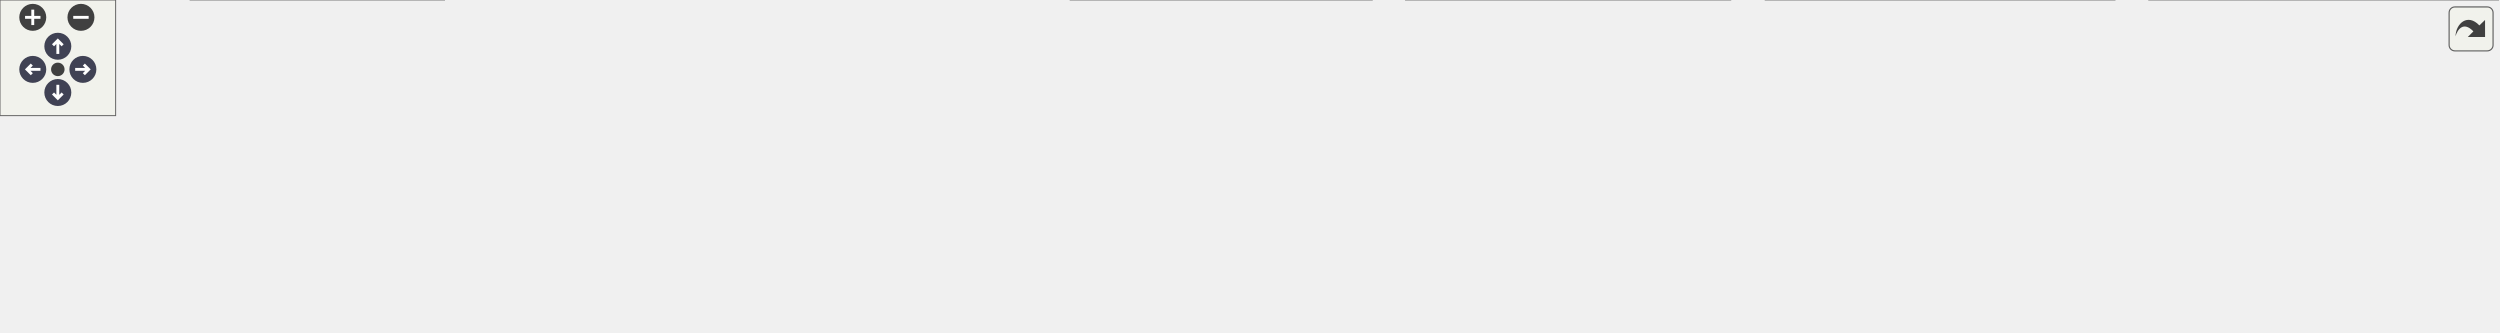
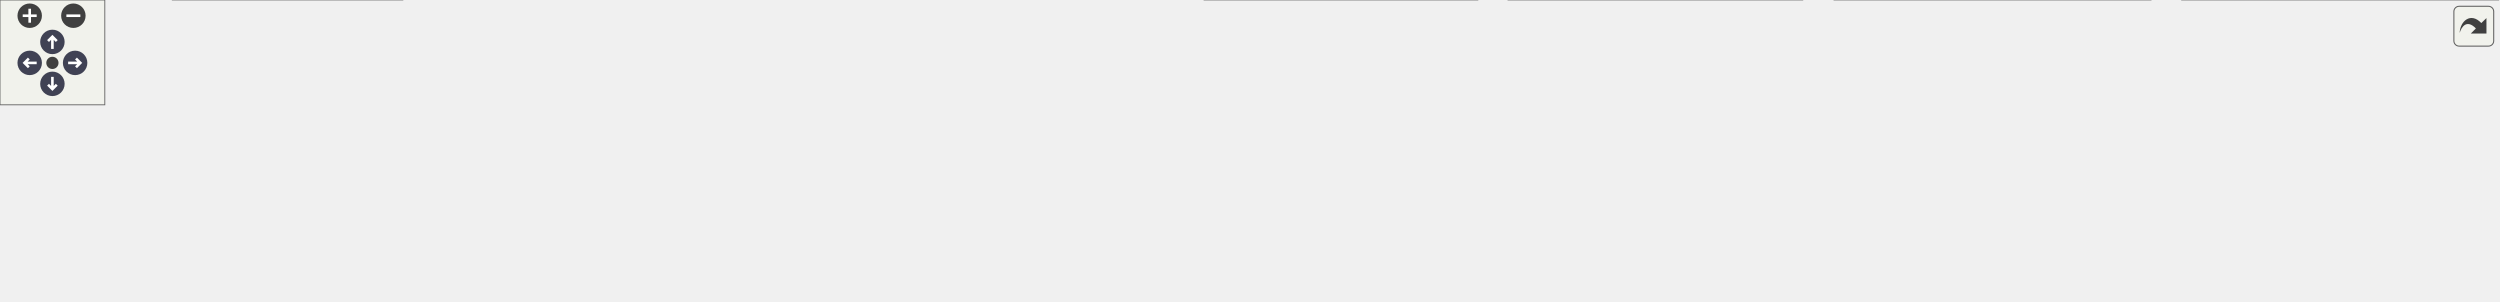
<svg xmlns="http://www.w3.org/2000/svg" xmlns:xlink="http://www.w3.org/1999/xlink" id="main" version="1.1" xml:space="preserve">
  <style type="text/css">
.node, .edge {opacity: 0.7;}
.node.selected, .edge.selected {opacity: 1;}
.edge:hover path { stroke: red; }
.edge:hover polygon { stroke: red; fill: red; }
</style>
  <defs>
    <circle id="rim" cx="0" cy="0" r="7" />
    <circle id="rim2" cx="0" cy="0" r="3.5" />
    <g id="zoomPlus">
      <use xlink:href="#rim" fill="#404040">
        <set attributeName="fill" to="#808080" begin="zoomplus.mouseover" end="zoomplus.mouseout" />
      </use>
      <path d="M-4,0h8M0,-4v8" fill="none" stroke="white" stroke-width="1.5" pointer-events="none" />
    </g>
    <g id="zoomMin">
      <use xlink:href="#rim" fill="#404040">
        <set attributeName="fill" to="#808080" begin="zoomminus.mouseover" end="zoomminus.mouseout" />
      </use>
      <path d="M-4,0h8" fill="none" stroke="white" stroke-width="1.5" pointer-events="none" />
    </g>
    <g id="arrowUp" transform="translate(30 24)">
      <use xlink:href="#rim" />
      <path pointer-events="none" fill="none" stroke="white" stroke-width="1.5" d="M0,-3.0v7 M-2.5,-0.5L0,-3.0L2.5,-0.5" />
    </g>
    <g id="arrowRight" transform="rotate(90) translate(36 -43)">
      <use xlink:href="#rim" />
      <path pointer-events="none" fill="none" stroke="white" stroke-width="1.5" d="M0,-3.0v7 M-2.5,-0.5L0,-3.0L2.5,-0.5" />
    </g>
    <g id="arrowDown" transform="rotate(180) translate(-30 -48)">
      <use xlink:href="#rim" />
      <path pointer-events="none" fill="none" stroke="white" stroke-width="1.5" d="M0,-3.0v7 M-2.5,-0.5L0,-3.0L2.5,-0.5" />
    </g>
    <g id="arrowLeft" transform="rotate(270) translate(-36 17)">
      <use xlink:href="#rim" />
      <path pointer-events="none" fill="none" stroke="white" stroke-width="1.5" d="M0,-3.0v7 M-2.5,-0.5L0,-3.0L2.5,-0.5" />
    </g>
    <g id="resetDef">
      <use xlink:href="#rim2" fill="#404040">
        <set attributeName="fill" to="#808080" begin="reset.mouseover" end="reset.mouseout" />
      </use>
    </g>
  </defs>
  <svg id="graph" class="graph">
    <g id="viewport">
      <g id="Node000001" class="node">
        <g id="a_Node000001">
          <a xlink:title=" ">
-             <polygon fill="#999999" stroke="#666666" points="614.88,-112 492.38,-112 492.38,-68 614.88,-68 614.88,-112" />
-             <text text-anchor="start" x="500.38" y="-98.5" font-family="Helvetica,sans-Serif" font-size="10.00">src/main/java/fr/softsf</text>
-             <text text-anchor="start" x="500.38" y="-86.5" font-family="Helvetica,sans-Serif" font-size="10.00">/sudokufx/common/util</text>
-             <text text-anchor="middle" x="553.62" y="-74.5" font-family="Helvetica,sans-Serif" font-size="10.00">/sudoku/GridMaster.java</text>
+             <polygon fill="#999999" stroke="#666666" points="674.88,-112 552.38,-112 552.38,-68 674.88,-68 674.88,-112" />
+             <text text-anchor="start" x="560.38" y="-98.5" font-family="Helvetica,sans-Serif" font-size="10.00">src/main/java/fr/softsf</text>
+             <text text-anchor="start" x="560.38" y="-86.5" font-family="Helvetica,sans-Serif" font-size="10.00">/sudokufx/common/util</text>
+             <text text-anchor="middle" x="613.62" y="-74.5" font-family="Helvetica,sans-Serif" font-size="10.00">/sudoku/GridMaster.java</text>
          </a>
        </g>
      </g>
      <g id="Node000002" class="node">
        <g id="a_Node000002">
          <a xlink:title=" ">
            <polygon fill="#e0e0e0" stroke="#999999" points="81.25,-26 0,-26 0,-6 81.25,-6 81.25,-26" />
            <text text-anchor="middle" x="40.62" y="-12.5" font-family="Helvetica,sans-Serif" font-size="10.00">java.util.Arrays</text>
          </a>
        </g>
      </g>
      <g id="edge1_Node000001_Node000002" class="edge">
        <g id="a_edge1_Node000001_Node000002">
          <a xlink:title=" ">
-             <path fill="none" stroke="#63b8ff" d="M491.89,-84.87C402.43,-78.1 231.92,-62.28 89.62,-32 86.3,-31.29 82.87,-30.46 79.44,-29.56" />
-             <polygon fill="#63b8ff" stroke="#63b8ff" points="80.68,-26.27 70.1,-26.91 78.77,-33 80.68,-26.27" />
+             <path fill="none" stroke="#63b8ff" d="M552.13,-86.08C453.64,-80.55 254.78,-65.94 89.62,-32 86.25,-31.31 82.77,-30.48 79.3,-29.57" />
+             <polygon fill="#63b8ff" stroke="#63b8ff" points="80.41,-26.25 69.83,-26.9 78.5,-32.99 80.41,-26.25" />
          </a>
        </g>
      </g>
      <g id="Node000003" class="node">
        <g id="a_Node000003">
          <a xlink:title=" ">
            <polygon fill="#e0e0e0" stroke="#999999" points="230.38,-32 98.88,-32 98.88,0 230.38,0 230.38,-32" />
            <text text-anchor="start" x="106.88" y="-18.5" font-family="Helvetica,sans-Serif" font-size="10.00">java.util.concurrent.Thread</text>
            <text text-anchor="middle" x="164.62" y="-6.5" font-family="Helvetica,sans-Serif" font-size="10.00">LocalRandom</text>
          </a>
        </g>
      </g>
      <g id="edge2_Node000001_Node000003" class="edge">
        <g id="a_edge2_Node000001_Node000003">
          <a xlink:title=" ">
-             <path fill="none" stroke="#63b8ff" d="M491.9,-78.13C431.01,-67.33 334.98,-50.1 242.17,-32.47" />
-             <polygon fill="#63b8ff" stroke="#63b8ff" points="242.83,-29.03 232.35,-30.6 241.52,-35.91 242.83,-29.03" />
+             <path fill="none" stroke="#63b8ff" d="M551.93,-80.49C480,-70.36 357.24,-52.47 241.98,-32.37" />
+             <polygon fill="#63b8ff" stroke="#63b8ff" points="242.79,-28.96 232.34,-30.68 241.58,-35.85 242.79,-28.96" />
          </a>
        </g>
      </g>
      <g id="Node000004" class="node">
        <g id="a_Node000004">
          <a xlink:title=" ">
            <polygon fill="#e0e0e0" stroke="#999999" points="391,-26 248.25,-26 248.25,-6 391,-6 391,-26" />
            <text text-anchor="middle" x="319.62" y="-12.5" font-family="Helvetica,sans-Serif" font-size="10.00">java.util.function.IntPredicate</text>
          </a>
        </g>
      </g>
      <g id="edge3_Node000001_Node000004" class="edge">
        <g id="a_edge3_Node000001_Node000004">
          <a xlink:title=" ">
-             <path fill="none" stroke="#63b8ff" d="M492.14,-70.08C450.79,-57.36 397.39,-40.93 361.02,-29.74" />
-             <polygon fill="#63b8ff" stroke="#63b8ff" points="362.35,-26.48 351.76,-26.89 360.29,-33.18 362.35,-26.48" />
+             <path fill="none" stroke="#63b8ff" d="M551.99,-73.91C497.67,-60.6 419.55,-41.47 369.19,-29.14" />
+             <polygon fill="#63b8ff" stroke="#63b8ff" points="370.28,-25.8 359.73,-26.82 368.62,-32.6 370.28,-25.8" />
          </a>
        </g>
      </g>
      <g id="Node000005" class="node">
        <g id="a_Node000005">
          <a xlink:title=" ">
            <polygon fill="#e0e0e0" stroke="#999999" points="537.88,-26 409.38,-26 409.38,-6 537.88,-6 537.88,-26" />
            <text text-anchor="middle" x="473.62" y="-12.5" font-family="Helvetica,sans-Serif" font-size="10.00">java.util.stream.IntStream</text>
          </a>
        </g>
      </g>
      <g id="edge4_Node000001_Node000005" class="edge">
        <g id="a_edge4_Node000001_Node000005">
          <a xlink:title=" ">
-             <path fill="none" stroke="#63b8ff" d="M530.06,-67.79C517.98,-56.92 503.49,-43.88 492.22,-33.73" />
-             <polygon fill="#63b8ff" stroke="#63b8ff" points="494.87,-31.41 485.1,-27.32 490.19,-36.62 494.87,-31.41" />
+             <path fill="none" stroke="#63b8ff" d="M572,-67.59C549.45,-56 522.18,-41.97 502.07,-31.63" />
+             <polygon fill="#63b8ff" stroke="#63b8ff" points="503.84,-28.6 493.34,-27.14 500.63,-34.83 503.84,-28.6" />
          </a>
        </g>
      </g>
      <g id="Node000006" class="node">
        <g id="a_Node000006">
          <a xlink:title=" ">
-             <polygon fill="#e0e0e0" stroke="#999999" points="711.75,-32 555.5,-32 555.5,0 711.75,0 711.75,-32" />
-             <text text-anchor="start" x="563.5" y="-18.5" font-family="Helvetica,sans-Serif" font-size="10.00">org.springframework.stereotype.</text>
-             <text text-anchor="middle" x="633.62" y="-6.5" font-family="Helvetica,sans-Serif" font-size="10.00">Component</text>
+             <polygon fill="#e0e0e0" stroke="#999999" points="671.12,-26 556.12,-26 556.12,-6 671.12,-6 671.12,-26" />
+             <text text-anchor="middle" x="613.62" y="-12.5" font-family="Helvetica,sans-Serif" font-size="10.00">javafx.concurrent.Task</text>
          </a>
        </g>
      </g>
      <g id="edge5_Node000001_Node000006" class="edge">
        <g id="a_edge5_Node000001_Node000006">
          <a xlink:title=" ">
-             <path fill="none" stroke="#63b8ff" d="M577.19,-67.79C587.03,-58.93 598.48,-48.63 608.48,-39.63" />
-             <polygon fill="#63b8ff" stroke="#63b8ff" points="610.6,-42.43 615.69,-33.14 605.92,-37.23 610.6,-42.43" />
+             <path fill="none" stroke="#63b8ff" d="M613.62,-67.79C613.62,-58.32 613.62,-47.2 613.62,-37.78" />
+             <polygon fill="#63b8ff" stroke="#63b8ff" points="617.13,-37.82 613.63,-27.82 610.13,-37.82 617.13,-37.82" />
          </a>
        </g>
      </g>
      <g id="Node000007" class="node">
        <g id="a_Node000007">
          <a xlink:title=" ">
-             <polygon fill="#e0e0e0" stroke="#999999" points="897.75,-32 729.5,-32 729.5,0 897.75,0 897.75,-32" />
-             <text text-anchor="start" x="737.5" y="-18.5" font-family="Helvetica,sans-Serif" font-size="10.00">fr.softsf.sudokufx.common.enums.</text>
-             <text text-anchor="middle" x="813.62" y="-6.5" font-family="Helvetica,sans-Serif" font-size="10.00">DifficultyLevel</text>
+             <polygon fill="#e0e0e0" stroke="#999999" points="845.75,-32 689.5,-32 689.5,0 845.75,0 845.75,-32" />
+             <text text-anchor="start" x="697.5" y="-18.5" font-family="Helvetica,sans-Serif" font-size="10.00">org.springframework.stereotype.</text>
+             <text text-anchor="middle" x="767.62" y="-6.5" font-family="Helvetica,sans-Serif" font-size="10.00">Component</text>
          </a>
        </g>
      </g>
      <g id="edge6_Node000001_Node000007" class="edge">
        <g id="a_edge6_Node000001_Node000007">
          <a xlink:title=" ">
-             <path fill="none" stroke="#63b8ff" d="M615.24,-71.94C654.86,-60.97 706.32,-46.72 746.9,-35.48" />
-             <polygon fill="#63b8ff" stroke="#63b8ff" points="747.61,-38.91 756.31,-32.87 745.74,-32.17 747.61,-38.91" />
+             <path fill="none" stroke="#63b8ff" d="M659.41,-67.59C679.95,-57.99 704.05,-46.72 724.29,-37.26" />
+             <polygon fill="#63b8ff" stroke="#63b8ff" points="725.53,-40.54 733.11,-33.14 722.57,-34.2 725.53,-40.54" />
          </a>
        </g>
      </g>
      <g id="Node000008" class="node">
        <g id="a_Node000008">
          <a xlink:title=" ">
-             <polygon fill="#e0e0e0" stroke="#999999" points="1097.12,-32 916.12,-32 916.12,0 1097.12,0 1097.12,-32" />
-             <text text-anchor="start" x="924.12" y="-18.5" font-family="Helvetica,sans-Serif" font-size="10.00">fr.softsf.sudokufx.common.exception.</text>
-             <text text-anchor="middle" x="1006.62" y="-6.5" font-family="Helvetica,sans-Serif" font-size="10.00">ExceptionTools</text>
+             <polygon fill="#e0e0e0" stroke="#999999" points="1031.75,-32 863.5,-32 863.5,0 1031.75,0 1031.75,-32" />
+             <text text-anchor="start" x="871.5" y="-18.5" font-family="Helvetica,sans-Serif" font-size="10.00">fr.softsf.sudokufx.common.enums.</text>
+             <text text-anchor="middle" x="947.62" y="-6.5" font-family="Helvetica,sans-Serif" font-size="10.00">DifficultyLevel</text>
          </a>
        </g>
      </g>
      <g id="edge7_Node000001_Node000008" class="edge">
        <g id="a_edge7_Node000001_Node000008">
          <a xlink:title=" ">
-             <path fill="none" stroke="#63b8ff" d="M615.19,-79.21C689.54,-67.4 815.69,-47.35 904.65,-33.21" />
-             <polygon fill="#63b8ff" stroke="#63b8ff" points="905.03,-36.69 914.35,-31.67 903.93,-29.78 905.03,-36.69" />
+             <path fill="none" stroke="#63b8ff" d="M675.27,-75.71C728.58,-64.22 806.08,-47.51 864.79,-34.86" />
+             <polygon fill="#63b8ff" stroke="#63b8ff" points="865.38,-38.31 874.41,-32.78 863.9,-31.47 865.38,-38.31" />
          </a>
        </g>
      </g>
      <g id="Node000009" class="node">
        <g id="a_Node000009">
          <a xlink:title=" ">
-             <polygon fill="#e0e0e0" stroke="#999999" points="1296.12,-32 1115.12,-32 1115.12,0 1296.12,0 1296.12,-32" />
-             <text text-anchor="start" x="1123.12" y="-18.5" font-family="Helvetica,sans-Serif" font-size="10.00">fr.softsf.sudokufx.common.exception.</text>
-             <text text-anchor="middle" x="1205.62" y="-6.5" font-family="Helvetica,sans-Serif" font-size="10.00">JakartaValidator</text>
+             <polygon fill="#e0e0e0" stroke="#999999" points="1231.12,-32 1050.12,-32 1050.12,0 1231.12,0 1231.12,-32" />
+             <text text-anchor="start" x="1058.12" y="-18.5" font-family="Helvetica,sans-Serif" font-size="10.00">fr.softsf.sudokufx.common.exception.</text>
+             <text text-anchor="middle" x="1140.62" y="-6.5" font-family="Helvetica,sans-Serif" font-size="10.00">ExceptionTools</text>
          </a>
        </g>
      </g>
      <g id="edge8_Node000001_Node000009" class="edge">
        <g id="a_edge8_Node000001_Node000009">
          <a xlink:title=" ">
-             <path fill="none" stroke="#63b8ff" d="M615.11,-83.63C715.26,-74.66 920.13,-55.45 1103.53,-32.36" />
-             <polygon fill="#63b8ff" stroke="#63b8ff" points="1103.76,-35.86 1113.25,-31.13 1102.88,-28.92 1103.76,-35.86" />
+             <path fill="none" stroke="#63b8ff" d="M675.19,-81.1C756.03,-70.66 902.68,-51.47 1038.85,-32.24" />
+             <polygon fill="#63b8ff" stroke="#63b8ff" points="1038.97,-35.76 1048.38,-30.89 1037.99,-28.82 1038.97,-35.76" />
+           </a>
+         </g>
+       </g>
+       <g id="Node000010" class="node">
+         <g id="a_Node000010">
+           <a xlink:title=" ">
+             <polygon fill="#e0e0e0" stroke="#999999" points="1430.12,-32 1249.12,-32 1249.12,0 1430.12,0 1430.12,-32" />
+             <text text-anchor="start" x="1257.12" y="-18.5" font-family="Helvetica,sans-Serif" font-size="10.00">fr.softsf.sudokufx.common.exception.</text>
+             <text text-anchor="middle" x="1339.62" y="-6.5" font-family="Helvetica,sans-Serif" font-size="10.00">JakartaValidator</text>
+           </a>
+         </g>
+       </g>
+       <g id="edge9_Node000001_Node000010" class="edge">
+         <g id="a_edge9_Node000001_Node000010">
+           <a xlink:title=" ">
+             <path fill="none" stroke="#63b8ff" d="M675.16,-84.63C785.67,-76.52 1025.3,-57.71 1237.39,-32.35" />
+             <polygon fill="#63b8ff" stroke="#63b8ff" points="1237.74,-35.84 1247.25,-31.16 1236.9,-28.89 1237.74,-35.84" />
          </a>
        </g>
      </g>
    </g>
  </svg>
  <g id="navigator" transform="translate(0 0)" fill="#404254">
    <rect fill="#f2f5e9" fill-opacity="0.5" stroke="#606060" stroke-width=".5" x="0" y="0" width="60" height="60" />
    <use id="zoomplus" xlink:href="#zoomPlus" x="17" y="9" />
    <use id="zoomminus" xlink:href="#zoomMin" x="42" y="9" />
    <use id="reset" xlink:href="#resetDef" x="30" y="36" />
    <use id="arrowup" xlink:href="#arrowUp" x="0" y="0" />
    <use id="arrowright" xlink:href="#arrowRight" x="0" y="0" />
    <use id="arrowdown" xlink:href="#arrowDown" x="0" y="0" />
    <use id="arrowleft" xlink:href="#arrowLeft" x="0" y="0" />
  </g>
  <svg viewBox="0 0 15 15" width="100%" height="30px" preserveAspectRatio="xMaxYMin meet">
    <g id="arrow_out" transform="scale(0.3 0.3)">
      <a xlink:href="_grid_master_8java__incl_org.svg" target="_base">
        <rect id="button" ry="5" rx="5" y="6" x="6" height="38" width="38" fill="#f2f5e9" fill-opacity="0.5" stroke="#606060" stroke-width="1.0" />
        <path id="arrow" d="M 11.5,31.437 C 11.94,20.098 22.043,11.323 32.159,21.979 L 37.069,17.246 C 37.069,17.246 37.088,32 37.088,32 L 22.16,31.978 C 22.16,31.978 26.998,27.14 26.998,27.14 C 18.529,18.264 13.292,25.23 11.5,31.437 z" style="fill:#404040;" />
      </a>
    </g>
  </svg>
  <style type="text/css">

[data-mouse-over-selected='false'] { opacity: 0.7; }
[data-mouse-over-selected='true']  { opacity: 1.0; }

</style>
</svg>
